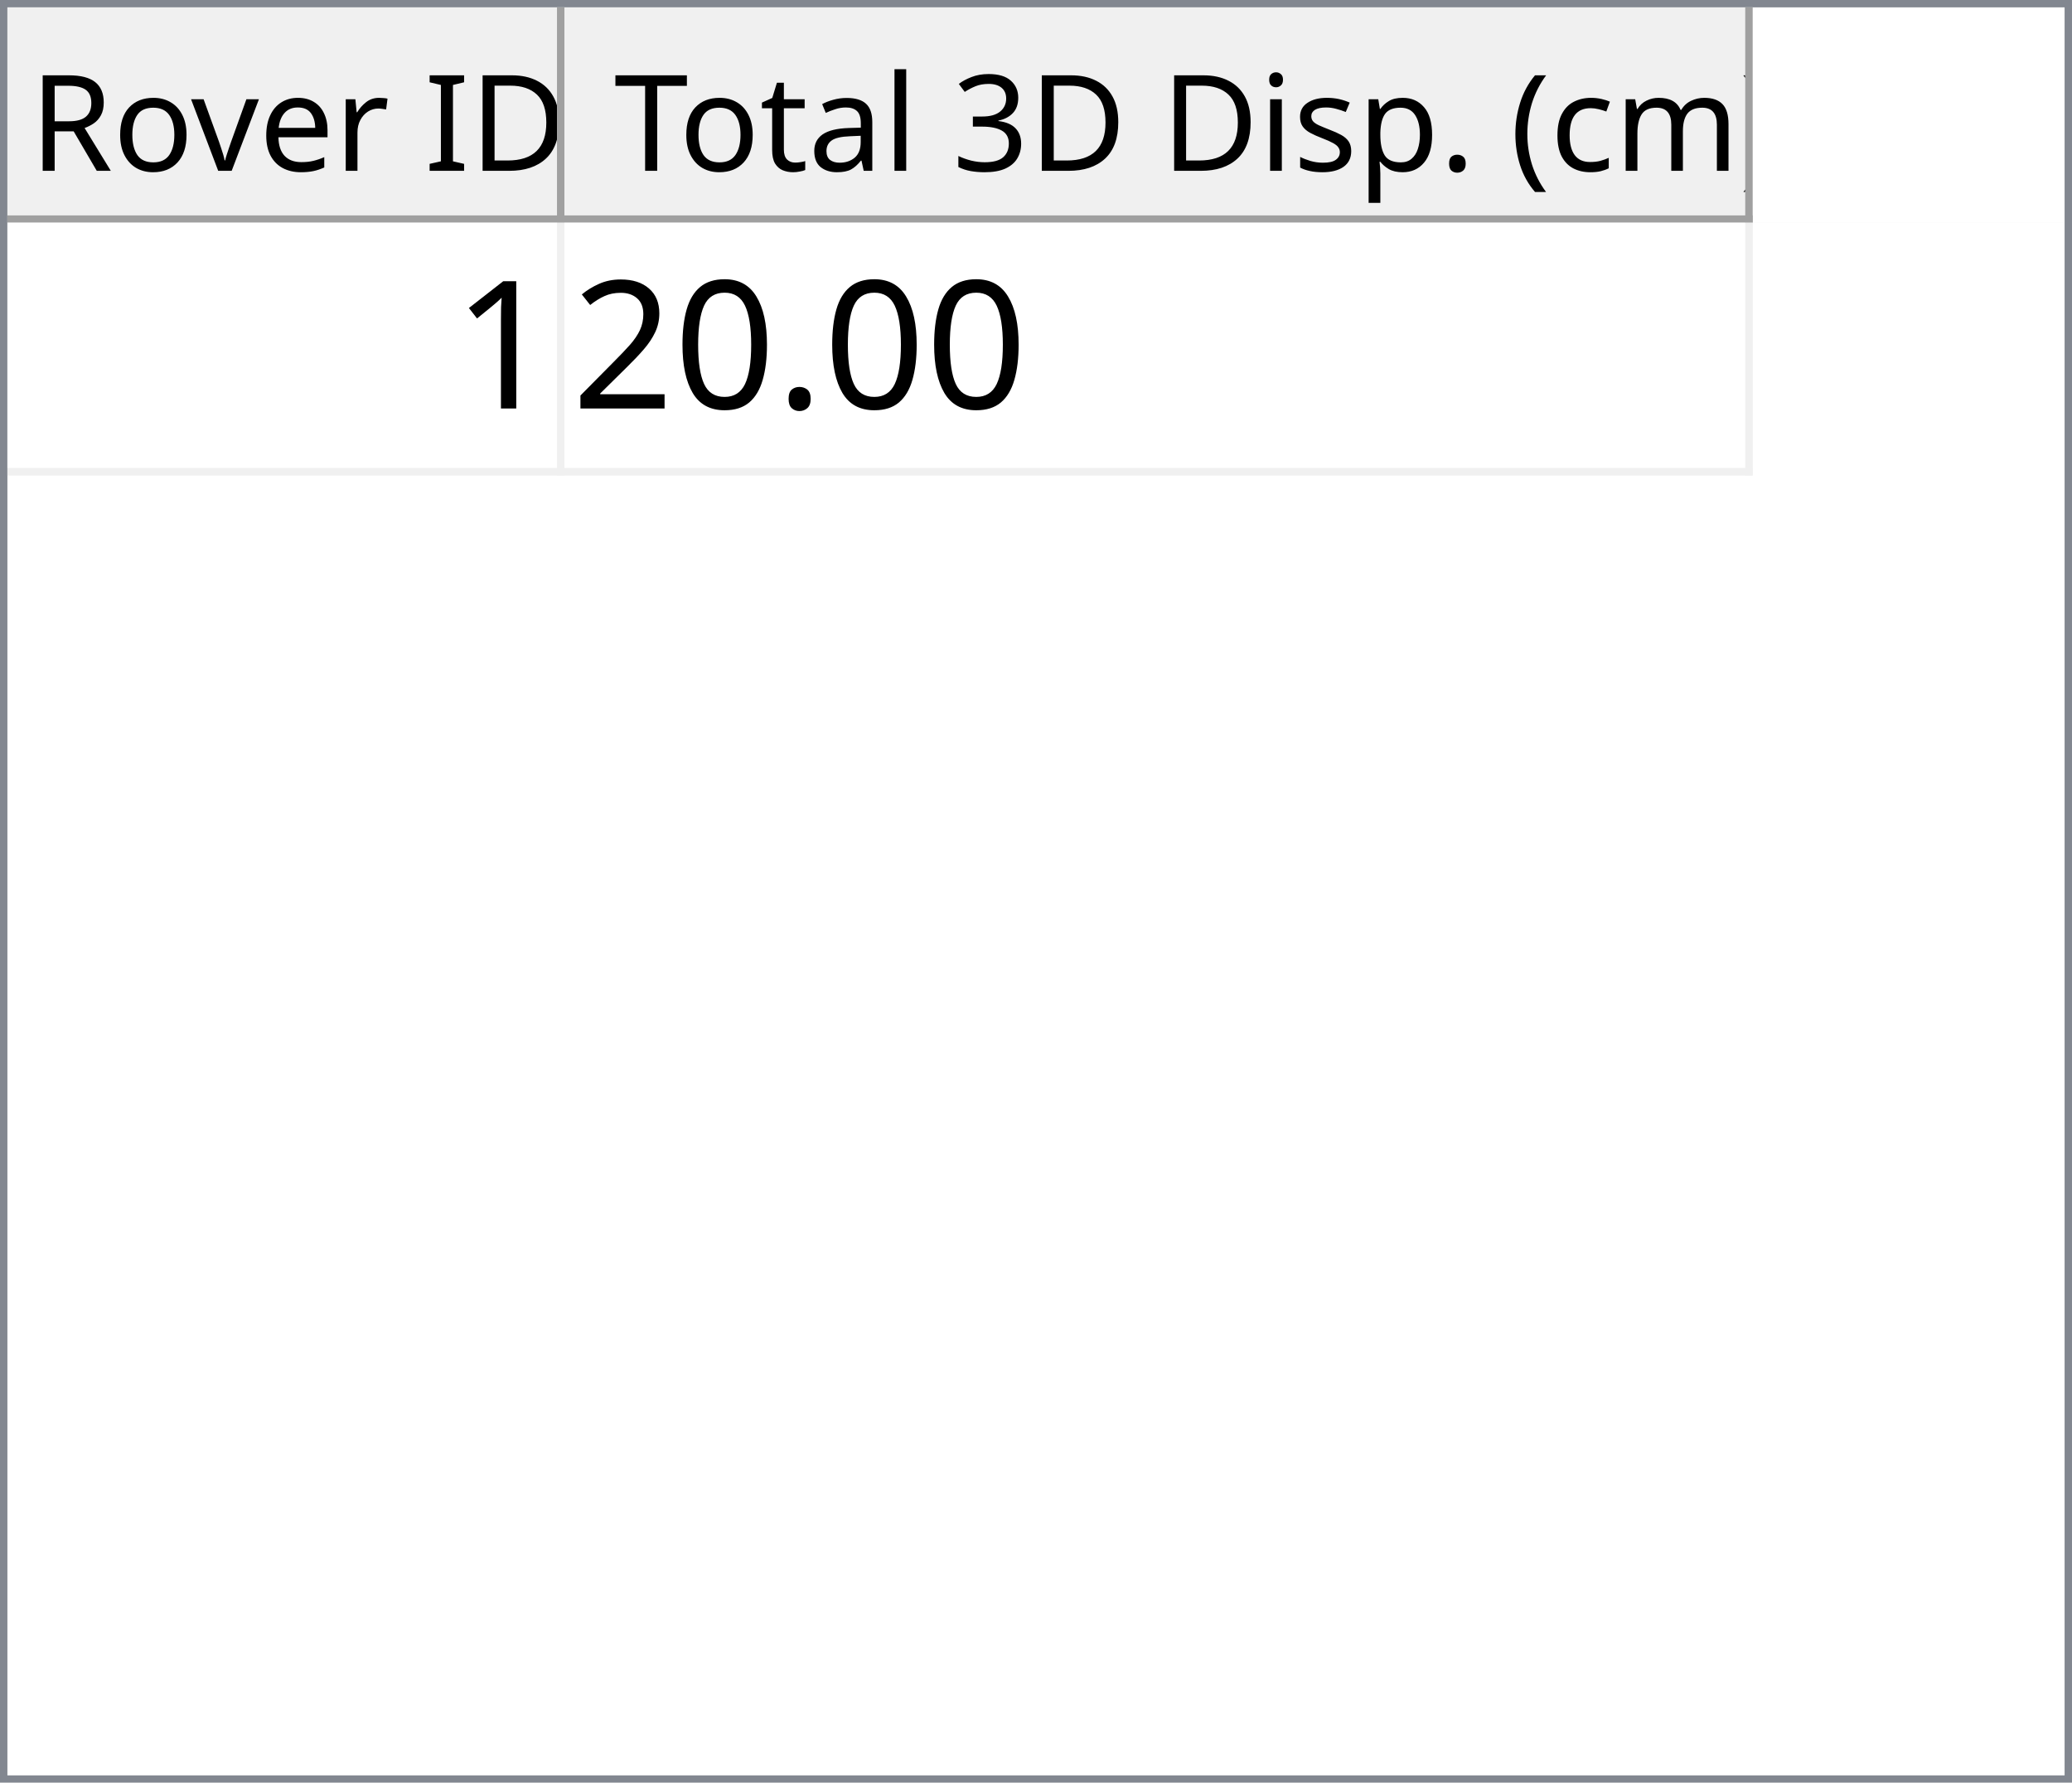
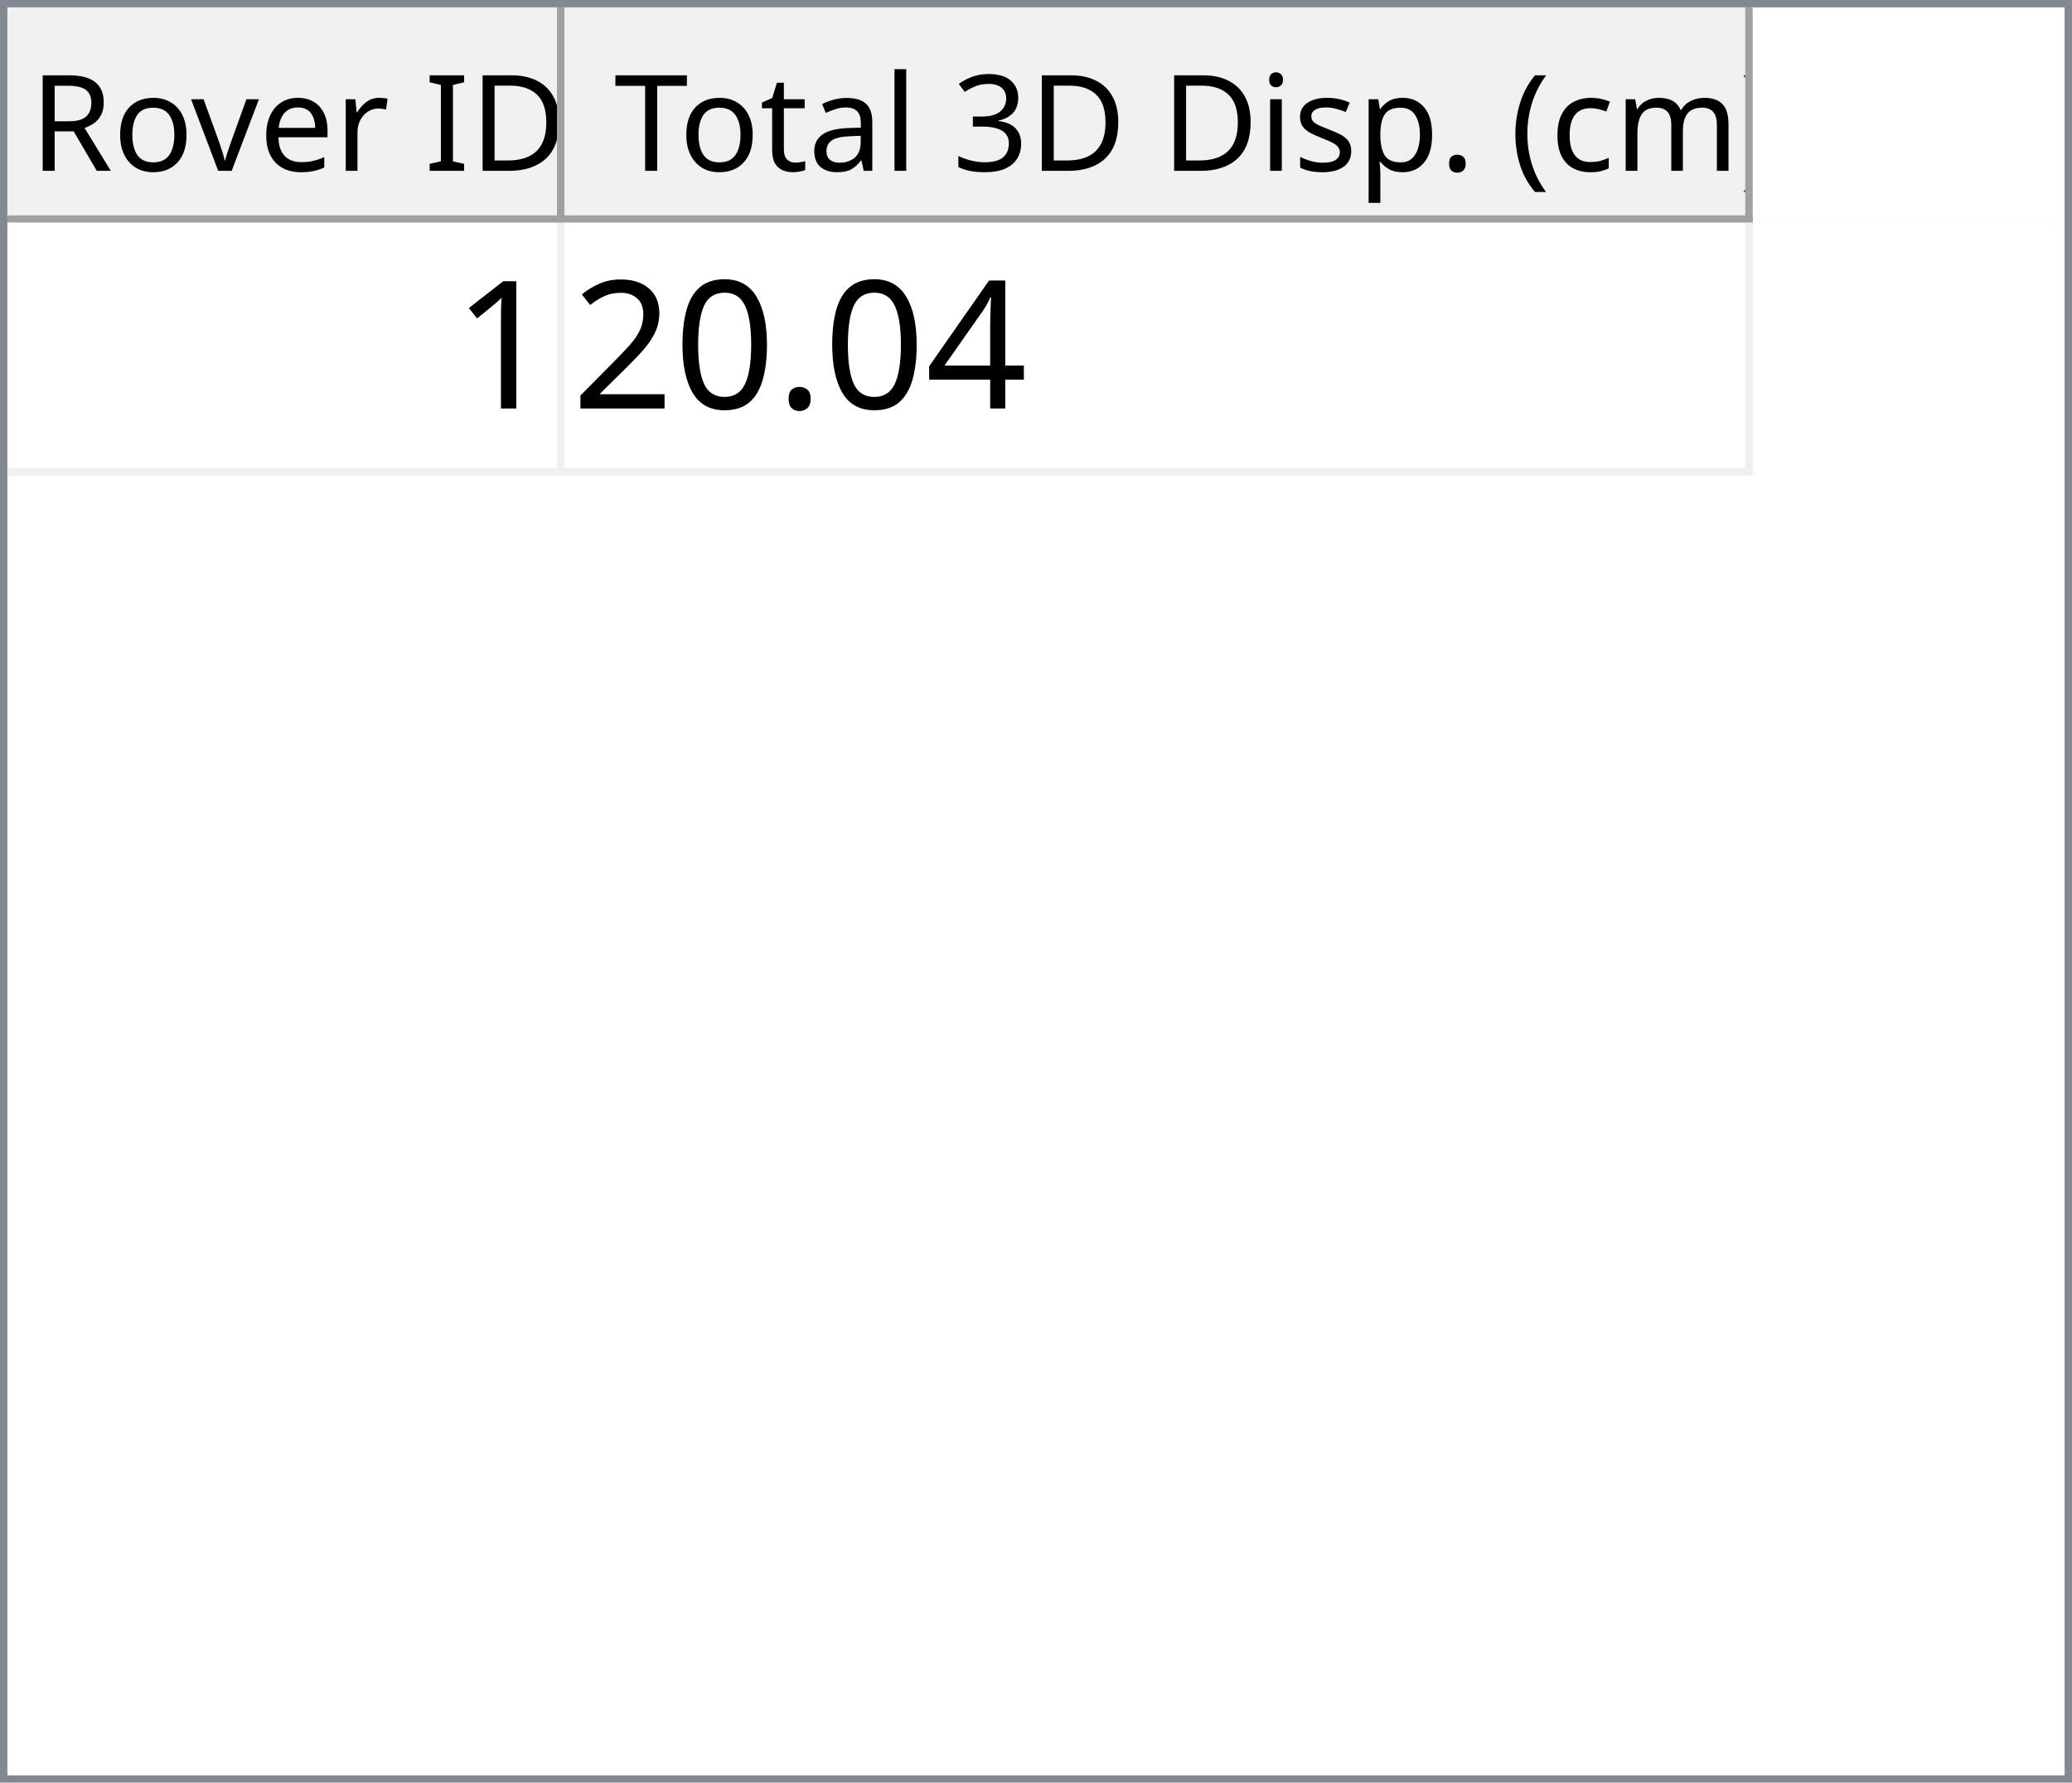
<svg xmlns="http://www.w3.org/2000/svg" style="fill-opacity:1; color-rendering:auto; color-interpolation:auto; text-rendering:auto; stroke:black; stroke-linecap:square; stroke-miterlimit:10; shape-rendering:auto; stroke-opacity:1; fill:black; stroke-dasharray:none; font-weight:normal; stroke-width:1; font-family:'Dialog'; font-style:normal; stroke-linejoin:miter; font-size:12px; stroke-dashoffset:0; image-rendering:auto;" width="279" height="240">
  <defs id="genericDefs" />
  <g>
    <defs id="defs1">
      <clipPath clipPathUnits="userSpaceOnUse" id="clipPath1">
        <path d="M0 0 L279 0 L279 240 L0 240 L0 0 Z" />
      </clipPath>
      <clipPath clipPathUnits="userSpaceOnUse" id="clipPath2">
        <path d="M0 0 L0 240 L279 240 L279 0 Z" />
      </clipPath>
      <clipPath clipPathUnits="userSpaceOnUse" id="clipPath3">
        <path d="M0 0 L0 29 L277 29 L277 0 Z" />
      </clipPath>
      <clipPath clipPathUnits="userSpaceOnUse" id="clipPath4">
        <path d="M0 0 L0 29 L75 29 L75 0 Z" />
      </clipPath>
      <clipPath clipPathUnits="userSpaceOnUse" id="clipPath5">
        <path d="M1 1 L1 28 L74 28 L74 1 Z" />
      </clipPath>
      <clipPath clipPathUnits="userSpaceOnUse" id="clipPath6">
        <path d="M0 0 L0 27 L73 27 L73 0 Z" />
      </clipPath>
      <clipPath clipPathUnits="userSpaceOnUse" id="clipPath7">
        <path d="M-0.5 -0.5 L-0.5 28.5 L74.5 28.5 L74.5 -0.5 Z" />
      </clipPath>
      <clipPath clipPathUnits="userSpaceOnUse" id="clipPath8">
        <path d="M0 0 L0 29 L160 29 L160 0 Z" />
      </clipPath>
      <clipPath clipPathUnits="userSpaceOnUse" id="clipPath9">
        <path d="M1 1 L1 28 L159 28 L159 1 Z" />
      </clipPath>
      <clipPath clipPathUnits="userSpaceOnUse" id="clipPath10">
        <path d="M0 0 L0 27 L158 27 L158 0 Z" />
      </clipPath>
      <clipPath clipPathUnits="userSpaceOnUse" id="clipPath11">
        <path d="M-0.5 -0.5 L-0.5 28.5 L159.5 28.5 L159.5 -0.5 Z" />
      </clipPath>
      <clipPath clipPathUnits="userSpaceOnUse" id="clipPath12">
        <path d="M0 0 L0 209 L277 209 L277 0 Z" />
      </clipPath>
      <clipPath clipPathUnits="userSpaceOnUse" id="clipPath13">
        <path d="M0 0 L0 34 L235 34 L235 0 Z" />
      </clipPath>
      <clipPath clipPathUnits="userSpaceOnUse" id="clipPath14">
        <path d="M-0.5 -0.5 L-0.5 33.5 L234.5 33.5 L234.5 -0.5 Z" />
      </clipPath>
      <clipPath clipPathUnits="userSpaceOnUse" id="clipPath15">
        <path d="M0 0 L0 33 L74 33 L74 0 Z" />
      </clipPath>
      <clipPath clipPathUnits="userSpaceOnUse" id="clipPath16">
        <path d="M0 0 L0 33 L159 33 L159 0 Z" />
      </clipPath>
      <font horiz-adv-x="64.551" id="font1">
        <font-face ascent="107.91" descent="25.098" units-per-em="100" style="font-style:normal; font-family:Segoe UI; font-weight:normal;" />
        <missing-glyph horiz-adv-x="64.551" d="M8.109 0 L8.109 68.266 L56.453 68.266 L56.453 0 L8.109 0 ZM15.328 7.234 L49.219 7.234 L49.219 61.031 L15.328 61.031 L15.328 7.234 Z" />
        <glyph unicode="D" horiz-adv-x="70.117" d="M9.188 0 L9.188 70.016 L28.516 70.016 Q65.531 70.016 65.531 35.891 Q65.531 19.672 55.25 9.836 Q44.969 0 27.734 0 L9.188 0 ZM17.391 62.594 L17.391 7.422 L27.828 7.422 Q41.609 7.422 49.273 14.797 Q56.938 22.172 56.938 35.688 Q56.938 62.594 28.328 62.594 L17.391 62.594 Z" />
        <glyph unicode="I" horiz-adv-x="26.611" d="M17.391 0 L9.188 0 L9.188 70.016 L17.391 70.016 L17.391 0 Z" />
        <glyph unicode=" " horiz-adv-x="27.393" d="" />
        <glyph unicode="r" horiz-adv-x="34.766" d="M34.188 41.891 Q32.078 43.5 28.125 43.5 Q23 43.5 19.555 38.672 Q16.109 33.844 16.109 25.484 L16.109 0 L8.109 0 L8.109 50 L16.109 50 L16.109 39.703 L16.312 39.703 Q18.016 44.969 21.531 47.922 Q25.047 50.875 29.391 50.875 Q32.516 50.875 34.188 50.203 L34.188 41.891 Z" />
        <glyph unicode="e" horiz-adv-x="52.295" d="M48.297 23 L12.984 23 Q13.188 14.656 17.484 10.109 Q21.781 5.562 29.297 5.562 Q37.75 5.562 44.828 11.141 L44.828 3.609 Q38.234 -1.172 27.391 -1.172 Q16.797 -1.172 10.742 5.641 Q4.688 12.453 4.688 24.812 Q4.688 36.469 11.305 43.82 Q17.922 51.172 27.734 51.172 Q37.547 51.172 42.922 44.828 Q48.297 38.484 48.297 27.203 L48.297 23 ZM40.094 29.781 Q40.047 36.719 36.75 40.578 Q33.453 44.438 27.594 44.438 Q21.922 44.438 17.969 40.383 Q14.016 36.328 13.094 29.781 L40.094 29.781 Z" />
        <glyph unicode="v" horiz-adv-x="47.9" d="M47.406 50 L27.484 0 L19.625 0 L0.688 50 L9.469 50 L22.172 13.672 Q23.578 9.672 23.922 6.688 L24.125 6.688 Q24.609 10.453 25.688 13.484 L38.969 50 L47.406 50 Z" />
        <glyph unicode="o" horiz-adv-x="58.594" d="M29 -1.172 Q17.922 -1.172 11.305 5.836 Q4.688 12.844 4.688 24.422 Q4.688 37.016 11.57 44.094 Q18.453 51.172 30.172 51.172 Q41.359 51.172 47.633 44.289 Q53.906 37.406 53.906 25.203 Q53.906 13.234 47.141 6.031 Q40.375 -1.172 29 -1.172 ZM29.594 44.438 Q21.875 44.438 17.383 39.188 Q12.891 33.938 12.891 24.703 Q12.891 15.828 17.43 10.695 Q21.969 5.562 29.594 5.562 Q37.359 5.562 41.531 10.594 Q45.703 15.625 45.703 24.906 Q45.703 34.281 41.531 39.359 Q37.359 44.438 29.594 44.438 Z" />
        <glyph unicode="R" horiz-adv-x="59.814" d="M59.375 0 L49.609 0 L37.891 19.625 Q36.281 22.359 34.766 24.289 Q33.25 26.219 31.664 27.438 Q30.078 28.656 28.25 29.219 Q26.422 29.781 24.125 29.781 L17.391 29.781 L17.391 0 L9.188 0 L9.188 70.016 L30.078 70.016 Q34.672 70.016 38.555 68.867 Q42.438 67.719 45.289 65.375 Q48.141 63.031 49.758 59.547 Q51.375 56.062 51.375 51.375 Q51.375 47.703 50.273 44.656 Q49.172 41.609 47.148 39.211 Q45.125 36.812 42.266 35.133 Q39.406 33.453 35.844 32.516 L35.844 32.328 Q37.594 31.547 38.891 30.547 Q40.188 29.547 41.359 28.18 Q42.531 26.812 43.68 25.078 Q44.828 23.344 46.234 21.047 L59.375 0 ZM17.391 62.594 L17.391 37.203 L28.516 37.203 Q31.594 37.203 34.203 38.133 Q36.812 39.062 38.719 40.797 Q40.625 42.531 41.703 45.047 Q42.781 47.562 42.781 50.688 Q42.781 56.297 39.141 59.445 Q35.5 62.594 28.609 62.594 L17.391 62.594 Z" />
        <glyph unicode=")" horiz-adv-x="30.176" d="M8.297 -15.922 L1.172 -15.922 Q16.406 2.344 16.406 26.812 Q16.406 51.469 1.078 70.016 L8.297 70.016 Q23.531 52.156 23.531 26.703 Q23.531 1.375 8.297 -15.922 Z" />
        <glyph unicode="m" horiz-adv-x="86.133" d="M79.109 0 L71.094 0 L71.094 28.719 Q71.094 37.016 68.531 40.727 Q65.969 44.438 59.906 44.438 Q54.781 44.438 51.195 39.75 Q47.609 35.062 47.609 28.516 L47.609 0 L39.594 0 L39.594 29.688 Q39.594 44.438 28.219 44.438 Q22.953 44.438 19.531 40.016 Q16.109 35.594 16.109 28.516 L16.109 0 L8.109 0 L8.109 50 L16.109 50 L16.109 42.094 L16.312 42.094 Q21.625 51.172 31.844 51.172 Q36.969 51.172 40.773 48.312 Q44.578 45.453 46 40.828 Q51.562 51.172 62.594 51.172 Q79.109 51.172 79.109 30.812 L79.109 0 Z" />
        <glyph unicode="c" horiz-adv-x="46.191" d="M42.188 2.297 Q36.422 -1.172 28.516 -1.172 Q17.828 -1.172 11.258 5.789 Q4.688 12.75 4.688 23.828 Q4.688 36.188 11.766 43.68 Q18.844 51.172 30.672 51.172 Q37.25 51.172 42.281 48.734 L42.281 40.531 Q36.719 44.438 30.375 44.438 Q22.703 44.438 17.797 38.945 Q12.891 33.453 12.891 24.516 Q12.891 15.719 17.508 10.641 Q22.125 5.562 29.891 5.562 Q36.422 5.562 42.188 9.906 L42.188 2.297 Z" />
        <glyph unicode="(" horiz-adv-x="30.176" d="M29.109 -15.922 L21.969 -15.922 Q6.844 1.375 6.844 26.703 Q6.844 52.156 21.969 70.016 L29.203 70.016 Q13.875 51.469 13.875 26.812 Q13.875 2.344 29.109 -15.922 Z" />
        <glyph unicode="." horiz-adv-x="21.68" d="M10.891 -1.078 Q8.641 -1.078 7.055 0.539 Q5.469 2.156 5.469 4.391 Q5.469 6.641 7.055 8.273 Q8.641 9.906 10.891 9.906 Q13.188 9.906 14.797 8.273 Q16.406 6.641 16.406 4.391 Q16.406 2.156 14.797 0.539 Q13.188 -1.078 10.891 -1.078 Z" />
        <glyph unicode="p" horiz-adv-x="58.789" d="M16.312 7.234 L16.109 7.234 L16.109 -23 L8.109 -23 L8.109 50 L16.109 50 L16.109 41.219 L16.312 41.219 Q22.219 51.172 33.594 51.172 Q43.266 51.172 48.688 44.461 Q54.109 37.75 54.109 26.469 Q54.109 13.922 48 6.375 Q41.891 -1.172 31.297 -1.172 Q21.578 -1.172 16.312 7.234 ZM16.109 27.391 L16.109 20.406 Q16.109 14.203 20.141 9.883 Q24.172 5.562 30.375 5.562 Q37.641 5.562 41.773 11.133 Q45.906 16.703 45.906 26.609 Q45.906 34.969 42.047 39.703 Q38.188 44.438 31.594 44.438 Q24.609 44.438 20.359 39.578 Q16.109 34.719 16.109 27.391 Z" />
        <glyph unicode="s" horiz-adv-x="42.432" d="M5.078 1.812 L5.078 10.406 Q11.625 5.562 19.484 5.562 Q30.031 5.562 30.031 12.594 Q30.031 14.594 29.125 15.992 Q28.219 17.391 26.68 18.461 Q25.141 19.531 23.07 20.383 Q21 21.234 18.609 22.172 Q15.281 23.484 12.766 24.828 Q10.25 26.172 8.57 27.859 Q6.891 29.547 6.031 31.695 Q5.172 33.844 5.172 36.719 Q5.172 40.234 6.789 42.945 Q8.406 45.656 11.086 47.484 Q13.766 49.312 17.211 50.242 Q20.656 51.172 24.312 51.172 Q30.812 51.172 35.938 48.922 L35.938 40.828 Q30.422 44.438 23.25 44.438 Q21 44.438 19.195 43.922 Q17.391 43.406 16.094 42.477 Q14.797 41.547 14.086 40.258 Q13.375 38.969 13.375 37.406 Q13.375 35.453 14.086 34.133 Q14.797 32.812 16.164 31.789 Q17.531 30.766 19.484 29.938 Q21.438 29.109 23.922 28.125 Q27.25 26.859 29.883 25.516 Q32.516 24.172 34.375 22.484 Q36.234 20.797 37.234 18.602 Q38.234 16.406 38.234 13.375 Q38.234 9.672 36.602 6.938 Q34.969 4.203 32.234 2.398 Q29.5 0.594 25.93 -0.289 Q22.359 -1.172 18.453 -1.172 Q10.75 -1.172 5.078 1.812 Z" />
        <glyph unicode="i" horiz-adv-x="24.219" d="M12.203 62.703 Q10.062 62.703 8.547 64.164 Q7.031 65.625 7.031 67.875 Q7.031 70.125 8.547 71.609 Q10.062 73.094 12.203 73.094 Q14.406 73.094 15.945 71.609 Q17.484 70.125 17.484 67.875 Q17.484 65.719 15.945 64.211 Q14.406 62.703 12.203 62.703 ZM16.109 0 L8.109 0 L8.109 50 L16.109 50 L16.109 0 Z" />
        <glyph unicode="3" horiz-adv-x="53.906" d="M46.531 19.828 Q46.531 15.094 44.75 11.211 Q42.969 7.328 39.719 4.57 Q36.469 1.812 31.93 0.297 Q27.391 -1.219 21.922 -1.219 Q11.922 -1.219 6 2.594 L6 11.188 Q13.094 5.609 22.219 5.609 Q25.875 5.609 28.828 6.539 Q31.781 7.469 33.906 9.227 Q36.031 10.984 37.18 13.477 Q38.328 15.969 38.328 19.094 Q38.328 32.812 18.797 32.812 L12.984 32.812 L12.984 39.594 L18.5 39.594 Q35.797 39.594 35.797 52.484 Q35.797 64.406 22.609 64.406 Q15.188 64.406 8.688 59.422 L8.688 67.188 Q15.375 71.188 24.609 71.188 Q29 71.188 32.57 69.969 Q36.141 68.75 38.68 66.555 Q41.219 64.359 42.609 61.281 Q44 58.203 44 54.5 Q44 40.672 30.031 36.719 L30.031 36.531 Q33.594 36.141 36.625 34.797 Q39.656 33.453 41.852 31.305 Q44.047 29.156 45.289 26.25 Q46.531 23.344 46.531 19.828 Z" />
        <glyph unicode="l" horiz-adv-x="24.219" d="M16.109 0 L8.109 0 L8.109 74.031 L16.109 74.031 L16.109 0 Z" />
        <glyph unicode="a" horiz-adv-x="50.879" d="M43.891 0 L35.891 0 L35.891 7.812 L35.688 7.812 Q30.469 -1.172 20.312 -1.172 Q12.844 -1.172 8.617 2.781 Q4.391 6.734 4.391 13.281 Q4.391 27.297 20.906 29.594 L35.891 31.688 Q35.891 44.438 25.594 44.438 Q16.547 44.438 9.281 38.281 L9.281 46.484 Q16.656 51.172 26.266 51.172 Q43.891 51.172 43.891 32.516 L43.891 0 ZM35.891 25.297 L23.828 23.641 Q18.266 22.859 15.43 20.875 Q12.594 18.891 12.594 13.875 Q12.594 10.203 15.211 7.883 Q17.828 5.562 22.172 5.562 Q28.125 5.562 32.008 9.742 Q35.891 13.922 35.891 20.312 L35.891 25.297 Z" />
        <glyph unicode="t" horiz-adv-x="33.887" d="M31.297 0.484 Q28.469 -1.078 23.828 -1.078 Q10.688 -1.078 10.688 13.578 L10.688 43.172 L2.094 43.172 L2.094 50 L10.688 50 L10.688 62.203 L18.703 64.797 L18.703 50 L31.297 50 L31.297 43.172 L18.703 43.172 L18.703 14.984 Q18.703 9.969 20.414 7.82 Q22.125 5.672 26.078 5.672 Q29.109 5.672 31.297 7.328 L31.297 0.484 Z" />
        <glyph unicode="T" horiz-adv-x="52.393" d="M50.594 62.594 L30.375 62.594 L30.375 0 L22.172 0 L22.172 62.594 L2 62.594 L2 70.016 L50.594 70.016 L50.594 62.594 Z" />
      </font>
      <font horiz-adv-x="75.0" id="font2">
        <font-face ascent="100.537" descent="21.973" units-per-em="100" style="font-style:normal; font-family:sans-serif; font-weight:normal;" />
        <missing-glyph horiz-adv-x="75.0" d="M12.5 0 L12.5 62.5 L62.5 62.5 L62.5 0 L12.5 0 ZM14.062 1.562 L60.938 1.562 L60.938 60.938 L14.062 60.938 L14.062 1.562 Z" />
        <glyph unicode="1" horiz-adv-x="55.615" d="M37.25 0 L28.469 0 L28.469 56 Q25.297 52.984 20.141 49.953 Q14.984 46.922 10.891 45.406 L10.891 53.906 Q18.266 57.375 23.781 62.305 Q29.297 67.234 31.594 71.875 L37.25 71.875 L37.25 0 Z" />
+         <glyph unicode="4" horiz-adv-x="55.615" d="M32.328 0 L32.328 17.141 L1.266 17.141 L1.266 25.203 L33.938 71.578 L41.109 71.578 L41.109 25.203 L50.781 25.203 L50.781 17.141 L41.109 17.141 L41.109 0 L32.328 0 ZM32.328 25.203 L32.328 57.469 L9.906 25.203 L32.328 25.203 Z" />
        <glyph unicode="." horiz-adv-x="27.783" d="M9.078 0 L9.078 10.016 L19.094 10.016 L19.094 0 L9.078 0 Z" />
        <glyph unicode="0" horiz-adv-x="55.615" d="M4.156 35.297 Q4.156 48 6.766 55.742 Q9.375 63.484 14.523 67.68 Q19.672 71.875 27.484 71.875 Q33.25 71.875 37.594 69.555 Q41.938 67.234 44.773 62.867 Q47.609 58.5 49.219 52.227 Q50.828 45.953 50.828 35.297 Q50.828 22.703 48.242 14.969 Q45.656 7.234 40.508 3.008 Q35.359 -1.219 27.484 -1.219 Q17.141 -1.219 11.234 6.203 Q4.156 15.141 4.156 35.297 ZM13.188 35.297 Q13.188 17.672 17.312 11.836 Q21.438 6 27.484 6 Q33.547 6 37.672 11.859 Q41.797 17.719 41.797 35.297 Q41.797 52.984 37.672 58.789 Q33.547 64.594 27.391 64.594 Q21.344 64.594 17.719 59.469 Q13.188 52.938 13.188 35.297 Z" />
        <glyph unicode="2" horiz-adv-x="55.615" d="M50.344 8.453 L50.344 0 L3.031 0 Q2.938 3.172 4.047 6.109 Q5.859 10.938 9.836 15.625 Q13.812 20.312 21.344 26.469 Q33.016 36.031 37.117 41.625 Q41.219 47.219 41.219 52.203 Q41.219 57.422 37.477 61.008 Q33.734 64.594 27.734 64.594 Q21.391 64.594 17.578 60.789 Q13.766 56.984 13.719 50.25 L4.688 51.172 Q5.609 61.281 11.664 66.578 Q17.719 71.875 27.938 71.875 Q38.234 71.875 44.242 66.164 Q50.25 60.453 50.25 52 Q50.25 47.703 48.492 43.555 Q46.734 39.406 42.656 34.812 Q38.578 30.219 29.109 22.219 Q21.188 15.578 18.945 13.211 Q16.703 10.844 15.234 8.453 L50.344 8.453 Z" />
      </font>
    </defs>
    <g style="fill:white; stroke:white;">
      <rect x="0" y="0" width="279" style="clip-path:url(#clipPath1); stroke:none;" height="240" />
    </g>
    <g style="fill:white; text-rendering:optimizeSpeed; color-rendering:optimizeSpeed; image-rendering:optimizeSpeed; shape-rendering:crispEdges; stroke:white; color-interpolation:sRGB;">
      <rect x="0" width="279" height="240" y="0" style="stroke:none;" />
      <path style="stroke:none;" d="M0 240 L279 240 L279 0 L0 0 Z" />
    </g>
    <g style="fill:rgb(240,240,240); font-size:18px; font-family:'Segoe UI'; stroke:rgb(240,240,240);">
      <rect x="0" y="0" width="279" style="clip-path:url(#clipPath2); stroke:none;" height="240" />
    </g>
    <g style="fill:rgb(130,135,144); font-size:18px; font-family:'Segoe UI'; stroke:rgb(130,135,144);">
      <path d="M0 0 L279 0 L279 240 L0 240 L0 0 ZM1 1 L278 1 L278 239 L1 239 L1 1 Z" style="fill-rule:evenodd; clip-path:url(#clipPath2); stroke:none;" />
    </g>
    <g style="fill:white; font-size:18px; font-family:'Segoe UI'; stroke:white;" transform="translate(1,1)">
      <rect x="0" y="0" width="277" style="clip-path:url(#clipPath3); stroke:none;" height="29" />
    </g>
    <g style="fill:rgb(240,240,240); font-size:18px; font-family:'Segoe UI'; stroke:rgb(240,240,240);" transform="translate(1,1)">
      <rect x="0" y="0" width="75" style="clip-path:url(#clipPath4); stroke:none;" height="29" />
    </g>
    <g style="font-family:'Segoe UI'; font-size:18px;" transform="translate(2,2)">
      <text x="2" xml:space="preserve" y="21" style="clip-path:url(#clipPath6); stroke:none;">Rover ID</text>
    </g>
    <g transform="translate(1.5,1.5)" style="fill:rgb(160,160,160); font-size:18px; font-family:'Segoe UI'; stroke:rgb(160,160,160); stroke-linejoin:bevel;">
      <line x1="74" x2="74" y1="0" style="fill:none; clip-path:url(#clipPath7);" y2="28" />
    </g>
    <g transform="matrix(1,0,0,1,1,1) translate(0.5,0.5)" style="fill:rgb(160,160,160); font-size:18px; font-family:'Segoe UI'; stroke:rgb(160,160,160); stroke-linejoin:bevel;">
      <line x1="0" x2="74" y1="28" style="fill:none; clip-path:url(#clipPath7);" y2="28" />
    </g>
    <g style="fill:rgb(240,240,240); font-size:18px; font-family:'Segoe UI'; stroke:rgb(240,240,240);" transform="translate(76,1)">
      <rect x="0" y="0" width="160" style="clip-path:url(#clipPath8); stroke:none;" height="29" />
    </g>
    <g style="font-family:'Segoe UI'; font-size:18px;" transform="translate(77,2)">
      <text x="1" xml:space="preserve" y="21" style="clip-path:url(#clipPath10); stroke:none;"> Total 3D Disp. (cm)</text>
    </g>
    <g transform="translate(76.5,1.5)" style="fill:rgb(160,160,160); font-size:18px; font-family:'Segoe UI'; stroke:rgb(160,160,160); stroke-linejoin:bevel;">
      <line x1="159" x2="159" y1="0" style="fill:none; clip-path:url(#clipPath11);" y2="28" />
    </g>
    <g transform="matrix(1,0,0,1,76,1) translate(0.5,0.5)" style="fill:rgb(160,160,160); font-size:18px; font-family:'Segoe UI'; stroke:rgb(160,160,160); stroke-linejoin:bevel;">
      <line x1="0" x2="159" y1="28" style="fill:none; clip-path:url(#clipPath11);" y2="28" />
    </g>
    <g style="fill:white; font-size:18px; font-family:'Segoe UI'; stroke:white;" transform="translate(1,30)">
      <rect x="0" y="0" width="277" style="clip-path:url(#clipPath12); stroke:none;" height="209" />
    </g>
    <g style="fill:rgb(240,240,240); font-size:24px; font-family:sans-serif; stroke:rgb(240,240,240);" transform="translate(1,30)">
      <rect x="0" y="0" width="235" style="clip-path:url(#clipPath13); stroke:none;" height="34" />
      <line transform="translate(0.5,0.5)" x1="0" x2="234" y1="33" style="clip-path:url(#clipPath14); fill:none; stroke-linejoin:bevel;" y2="33" />
    </g>
    <g transform="matrix(1,0,0,1,1,30) translate(0.5,0.5)" style="fill:rgb(240,240,240); font-size:24px; font-family:sans-serif; stroke:rgb(240,240,240); stroke-linejoin:bevel;">
      <line x1="74" x2="74" y1="0" style="fill:none; clip-path:url(#clipPath14);" y2="33" />
    </g>
    <g transform="matrix(1,0,0,1,1,30) translate(0.5,0.5)" style="fill:rgb(240,240,240); font-size:24px; font-family:sans-serif; stroke:rgb(240,240,240); stroke-linejoin:bevel;">
      <line x1="234" x2="234" y1="0" style="fill:none; clip-path:url(#clipPath14);" y2="33" />
    </g>
    <g style="fill:white; font-size:24px; font-family:sans-serif; stroke:white;" transform="matrix(1,0,0,1,1,30)">
      <rect x="0" y="0" width="74" style="clip-path:url(#clipPath15); stroke:none;" height="33" />
      <text x="60" y="25" style="fill:black; clip-path:url(#clipPath15); stroke:none;" xml:space="preserve">1</text>
    </g>
    <g style="fill:white; font-size:24px; font-family:sans-serif; stroke:white;" transform="matrix(1,0,0,1,1,30) translate(75,0)">
      <rect x="0" y="0" width="159" style="clip-path:url(#clipPath16); stroke:none;" height="33" />
-       <text x="1" y="25" style="fill:black; clip-path:url(#clipPath16); stroke:none;" xml:space="preserve">20.00</text>
+       <text x="1" y="25" style="fill:black; clip-path:url(#clipPath16); stroke:none;" xml:space="preserve">20.04</text>
    </g>
  </g>
</svg>
